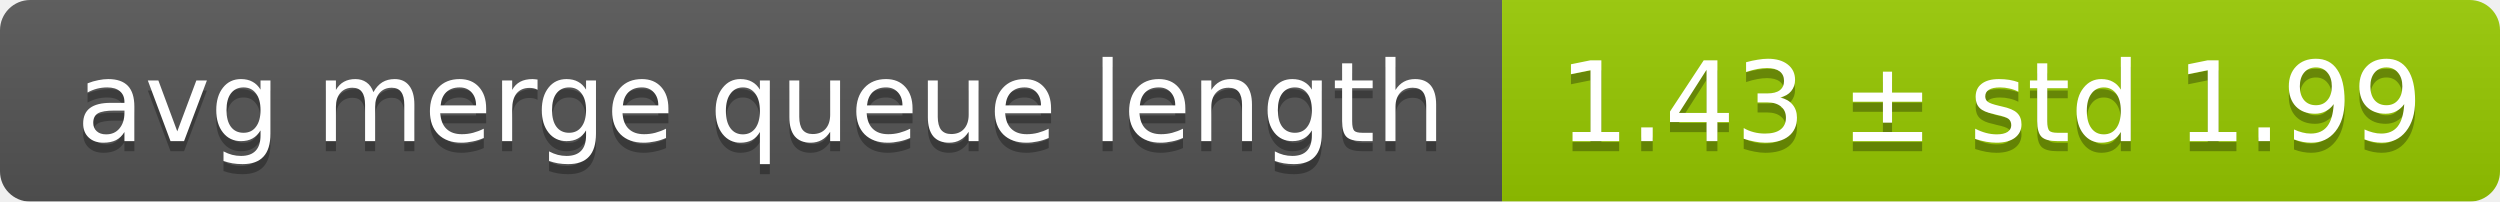
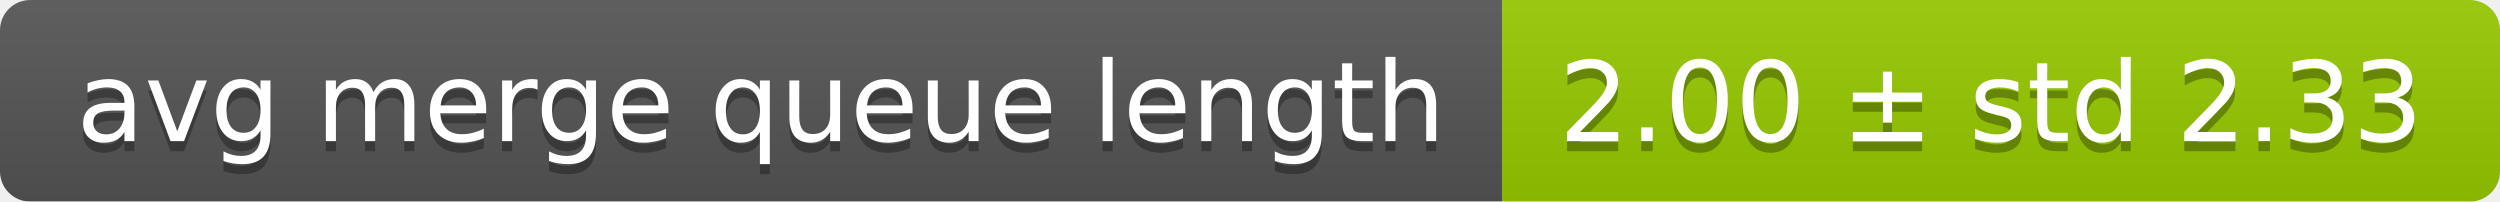
<svg xmlns="http://www.w3.org/2000/svg" width="248" height="20">
  <linearGradient id="smooth" x2="0" y2="100%">
    <stop offset="0" stop-color="#bbb" stop-opacity=".1" />
    <stop offset="1" stop-opacity=".1" />
  </linearGradient>
  <mask id="round">
    <rect width="248" height="20" rx="3" fill="#fff" />
  </mask>
  <g mask="url(#round)">
    <rect width="149" height="20" fill="#555" />
    <rect x="149" width="99" height="20" fill="#97ca00" />
    <rect width="248" height="20" fill="url(#smooth)" />
  </g>
  <g fill="#fff" text-anchor="middle" font-family="DejaVu Sans,Verdana,Geneva,sans-serif" font-size="11">
    <text x="75.5" y="15" fill="#010101" fill-opacity=".3">avg merge queue length</text>
    <text x="75.5" y="14">avg merge queue length</text>
-     <text x="197.5" y="15" fill="#010101" fill-opacity=".3">1.43 ± std 1.99</text>
-     <text x="197.5" y="14">1.43 ± std 1.99</text>
+     <text x="197.5" y="15" fill="#010101" fill-opacity=".3">2.00 ± std 2.33</text>
+     <text x="197.5" y="14">2.00 ± std 2.33</text>
  </g>
</svg>
